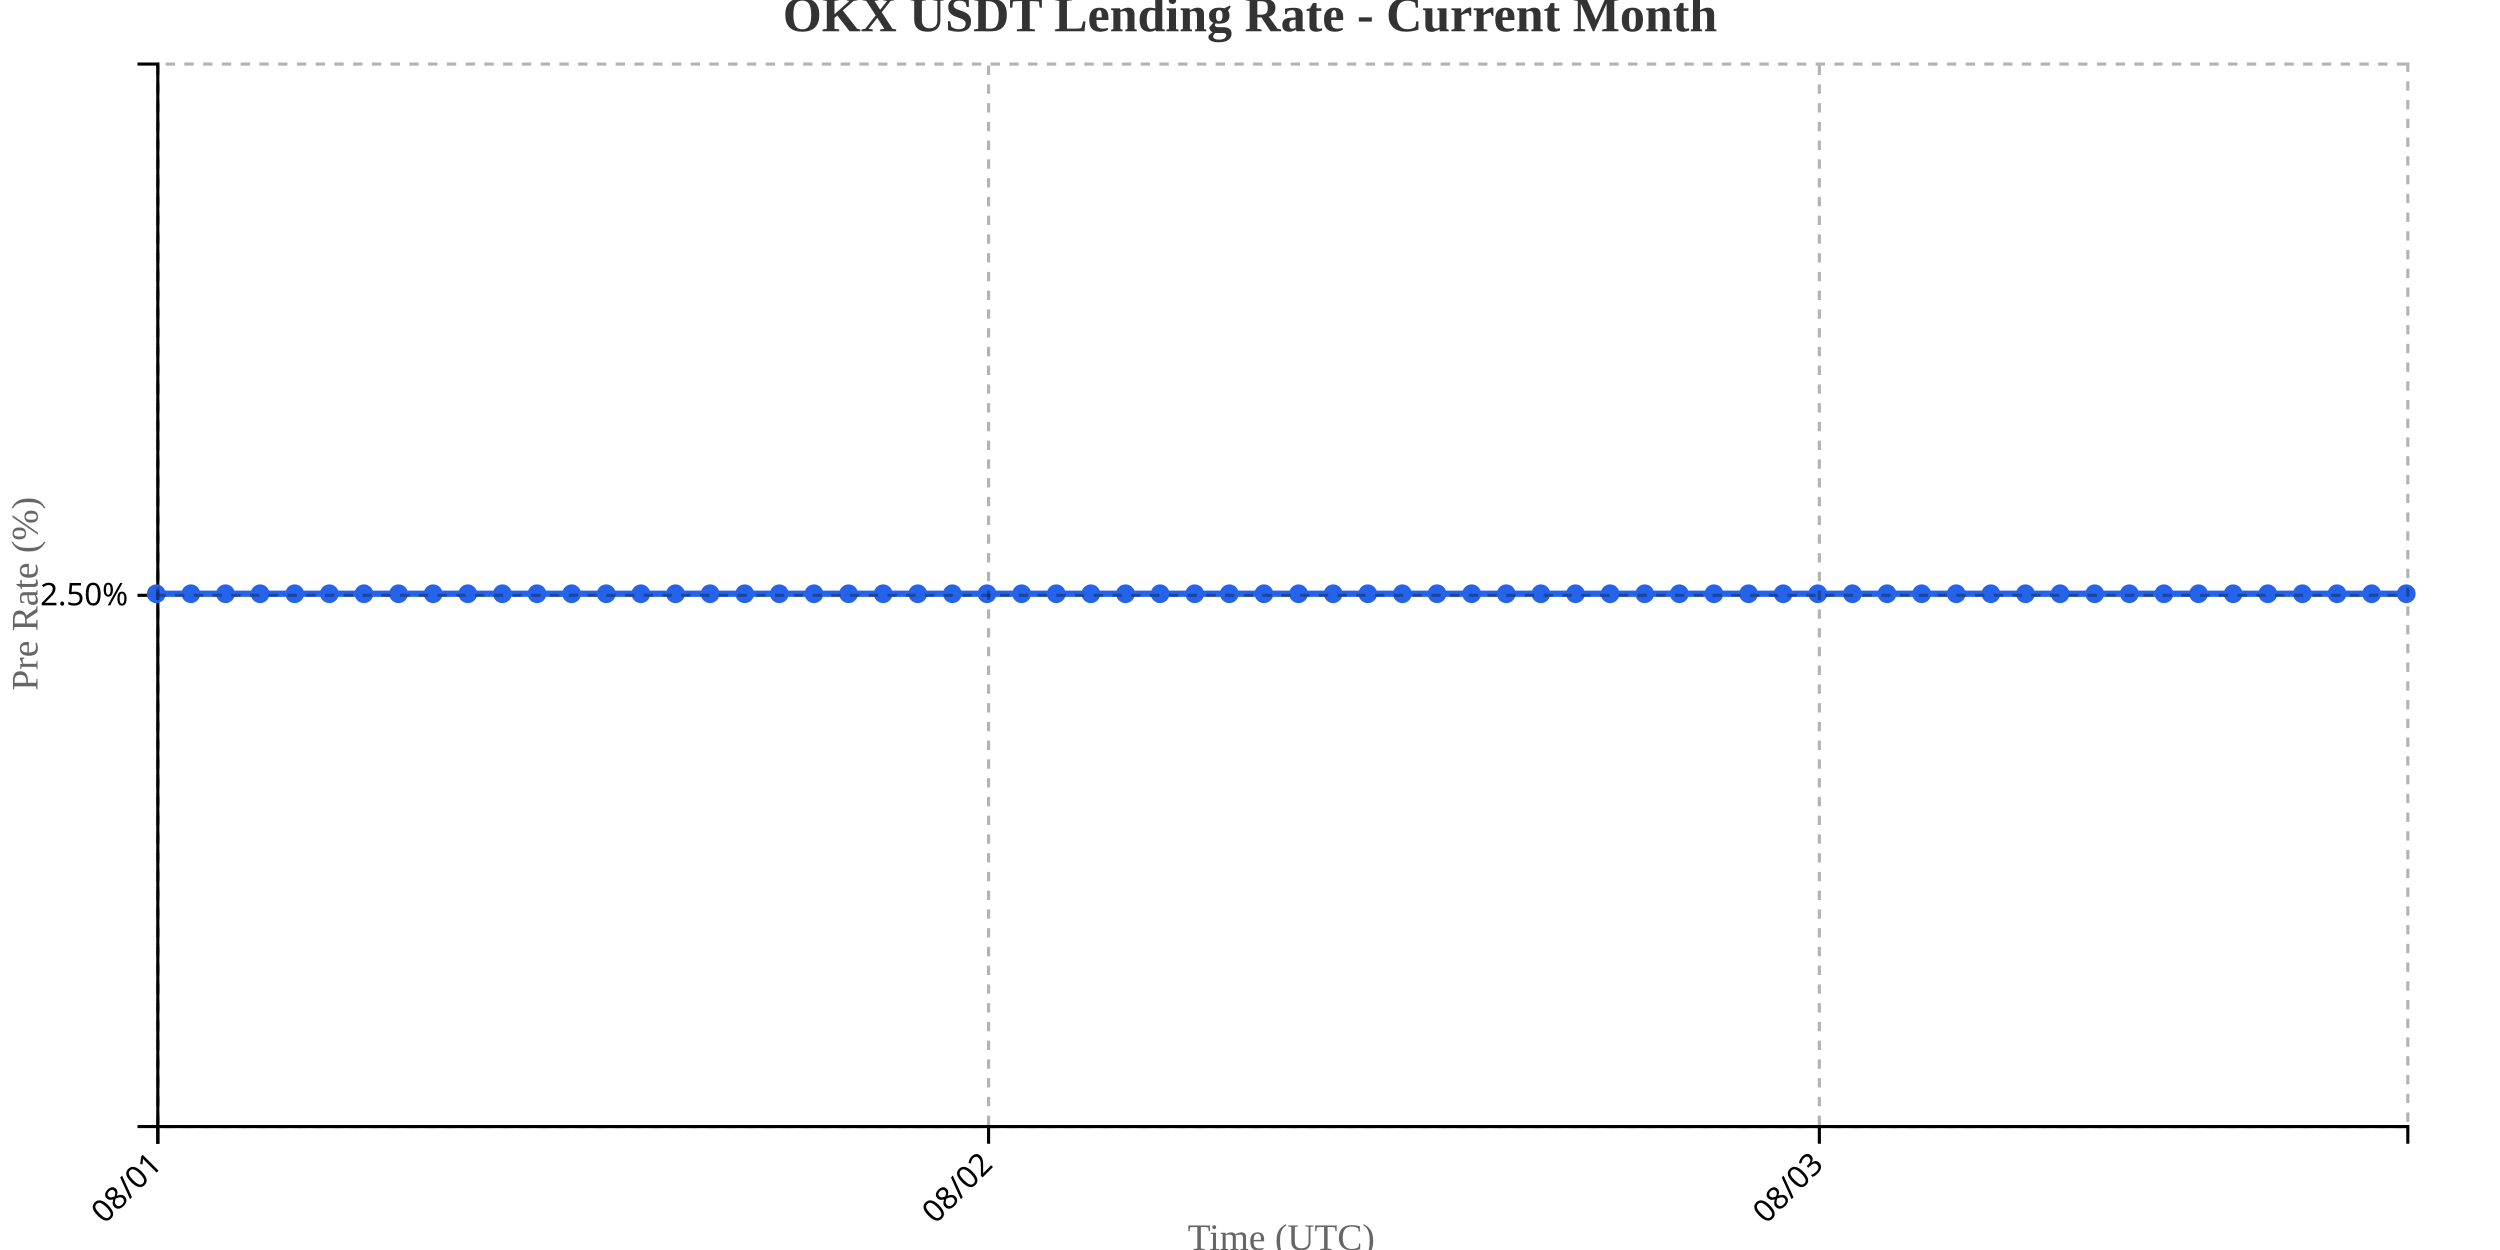
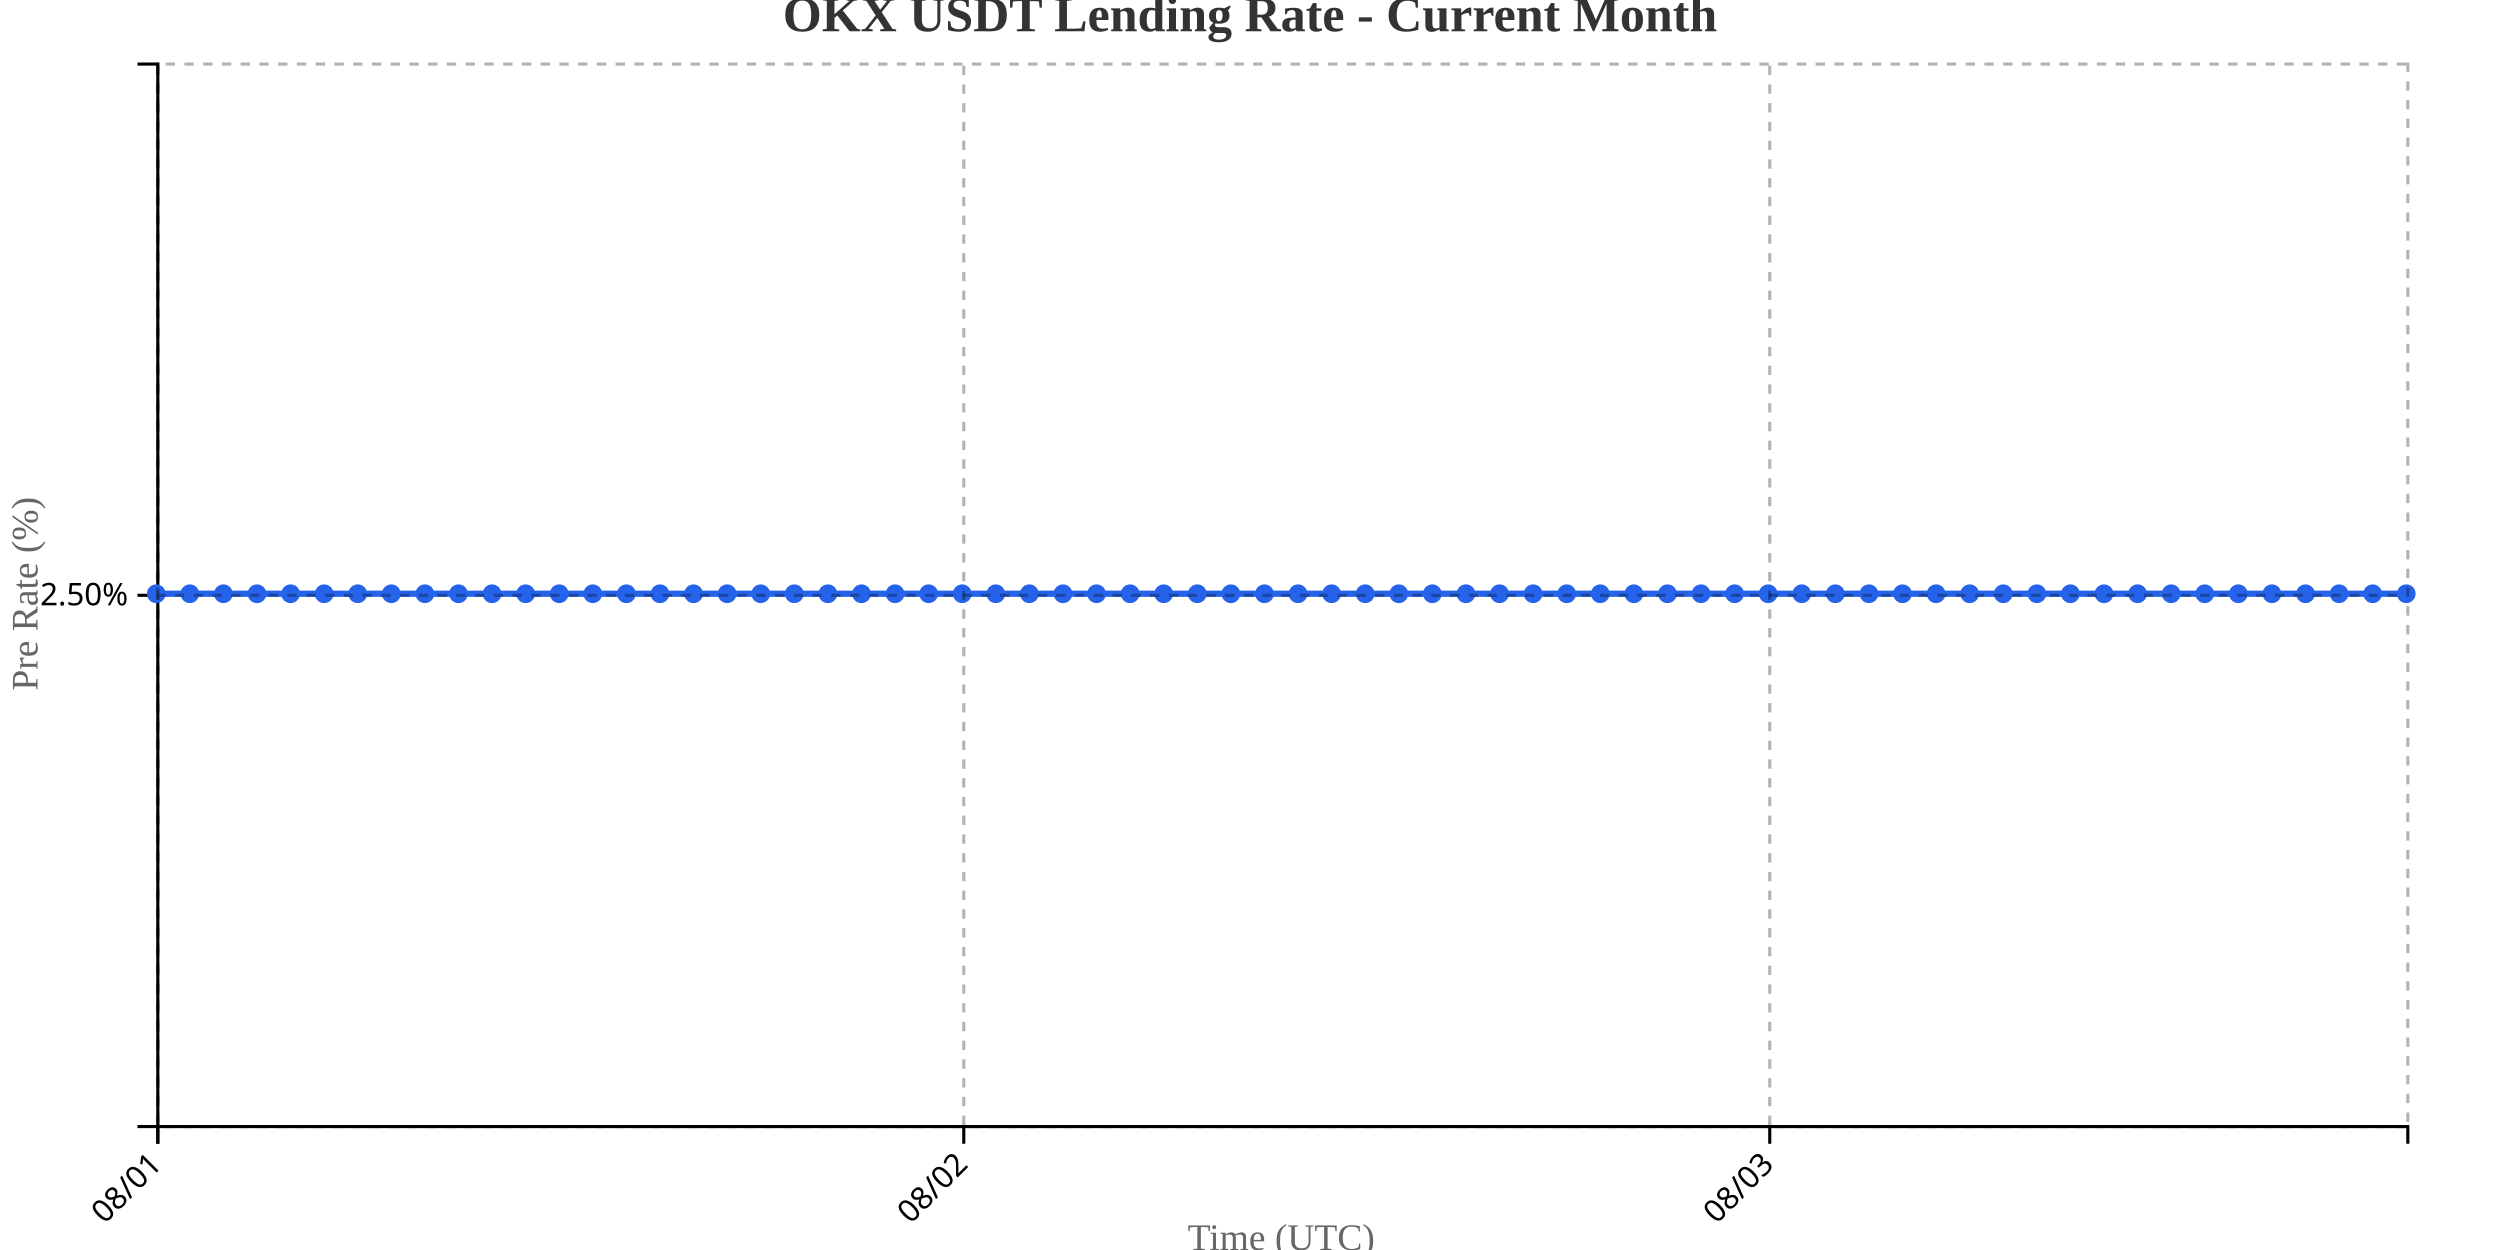
<svg xmlns="http://www.w3.org/2000/svg" width="800" height="400">
  <g transform="translate(50,20)">
    <g transform="translate(0,340)" fill="none" font-size="10" font-family="sans-serif" text-anchor="middle">
      <path class="domain" stroke="currentColor" d="M0.5,6V0.5H720.5V6" />
      <g class="tick" opacity="1" transform="translate(0.5,0)">
        <line stroke="currentColor" y2="6" />
        <text fill="currentColor" y="9" dy=".15em" style="text-anchor: end;" dx="-.8em" transform="rotate(-45)">08/01</text>
      </g>
-       <g class="tick" opacity="1" transform="translate(266.3462,0)">
+       <g class="tick" opacity="1" transform="translate(258.4104,0)">
        <line stroke="currentColor" y2="6" />
        <text fill="currentColor" y="9" dy=".15em" style="text-anchor: end;" dx="-.8em" transform="rotate(-45)">08/02</text>
      </g>
-       <g class="tick" opacity="1" transform="translate(532.1923,0)">
+       <g class="tick" opacity="1" transform="translate(516.3209,0)">
        <line stroke="currentColor" y2="6" />
        <text fill="currentColor" y="9" dy=".15em" style="text-anchor: end;" dx="-.8em" transform="rotate(-45)">08/03</text>
      </g>
    </g>
    <g fill="none" font-size="10" font-family="sans-serif" text-anchor="end">
      <path class="domain" stroke="currentColor" d="M-6,340.5H0.5V0.5H-6" />
      <g class="tick" opacity="1" transform="translate(0,170.5)">
        <line stroke="currentColor" x2="-6" />
        <text fill="currentColor" x="-9" dy="0.32em">2.50%</text>
      </g>
    </g>
    <text transform="rotate(-90)" y="-50" x="-170" dy="1em" style="text-anchor: middle; font-size: 12px; fill: #666;">Pre Rate (%)</text>
    <text transform="translate(360, 380)" style="text-anchor: middle; font-size: 12px; fill: #666;">Time (UTC)</text>
-     <path fill="none" stroke="#2563eb" stroke-width="2" d="M0,170C3.692,170,7.385,170,11.077,170C14.769,170,18.462,170,22.154,170C25.846,170,29.538,170,33.231,170C36.923,170,40.615,170,44.308,170C48,170,51.692,170,55.385,170C59.077,170,62.769,170,66.462,170C70.154,170,73.846,170,77.538,170C81.231,170,84.923,170,88.615,170C92.308,170,96,170,99.692,170C103.385,170,107.077,170,110.769,170C114.462,170,118.154,170,121.846,170C125.538,170,129.231,170,132.923,170C136.615,170,140.308,170,144,170C147.692,170,151.385,170,155.077,170C158.769,170,162.462,170,166.154,170C169.846,170,173.538,170,177.231,170C180.923,170,184.615,170,188.308,170C192,170,195.692,170,199.385,170C203.077,170,206.769,170,210.462,170C214.154,170,217.846,170,221.538,170C225.231,170,228.923,170,232.615,170C236.308,170,240,170,243.692,170C247.385,170,251.077,170,254.769,170C258.462,170,262.154,170,265.846,170C269.538,170,273.231,170,276.923,170C280.615,170,284.308,170,288,170C291.692,170,295.385,170,299.077,170C302.769,170,306.462,170,310.154,170C313.846,170,317.538,170,321.231,170C324.923,170,328.615,170,332.308,170C336,170,339.692,170,343.385,170C347.077,170,350.769,170,354.462,170C358.154,170,361.846,170,365.538,170C369.231,170,372.923,170,376.615,170C380.308,170,384,170,387.692,170C391.385,170,395.077,170,398.769,170C402.462,170,406.154,170,409.846,170C413.538,170,417.231,170,420.923,170C424.615,170,428.308,170,432,170C435.692,170,439.385,170,443.077,170C446.769,170,450.462,170,454.154,170C457.846,170,461.538,170,465.231,170C468.923,170,472.615,170,476.308,170C480,170,483.692,170,487.385,170C491.077,170,494.769,170,498.462,170C502.154,170,505.846,170,509.538,170C513.231,170,516.923,170,520.615,170C524.308,170,528,170,531.692,170C535.385,170,539.077,170,542.769,170C546.462,170,550.154,170,553.846,170C557.538,170,561.231,170,564.923,170C568.615,170,572.308,170,576,170C579.692,170,583.385,170,587.077,170C590.769,170,594.462,170,598.154,170C601.846,170,605.538,170,609.231,170C612.923,170,616.615,170,620.308,170C624,170,627.692,170,631.385,170C635.077,170,638.769,170,642.462,170C646.154,170,649.846,170,653.538,170C657.231,170,660.923,170,664.615,170C668.308,170,672,170,675.692,170C679.385,170,683.077,170,686.769,170C690.462,170,694.154,170,697.846,170C701.538,170,705.231,170,708.923,170C712.615,170,716.308,170,720,170" />
+     <path fill="none" stroke="#2563eb" stroke-width="2" d="M0,170C3.582,170,7.164,170,10.746,170C14.328,170,17.91,170,21.493,170C25.075,170,28.657,170,32.239,170C35.821,170,39.403,170,42.985,170C46.567,170,50.149,170,53.731,170C57.313,170,60.896,170,64.478,170C68.06,170,71.642,170,75.224,170C78.806,170,82.388,170,85.97,170C89.552,170,93.134,170,96.716,170C100.299,170,103.881,170,107.463,170C111.045,170,114.627,170,118.209,170C121.791,170,125.373,170,128.955,170C132.537,170,136.119,170,139.701,170C143.284,170,146.866,170,150.448,170C154.03,170,157.612,170,161.194,170C164.776,170,168.358,170,171.94,170C175.522,170,179.104,170,182.687,170C186.269,170,189.851,170,193.433,170C197.015,170,200.597,170,204.179,170C207.761,170,211.343,170,214.925,170C218.507,170,222.09,170,225.672,170C229.254,170,232.836,170,236.418,170C240,170,243.582,170,247.164,170C250.746,170,254.328,170,257.91,170C261.493,170,265.075,170,268.657,170C272.239,170,275.821,170,279.403,170C282.985,170,286.567,170,290.149,170C293.731,170,297.313,170,300.896,170C304.478,170,308.06,170,311.642,170C315.224,170,318.806,170,322.388,170C325.97,170,329.552,170,333.134,170C336.716,170,340.299,170,343.881,170C347.463,170,351.045,170,354.627,170C358.209,170,361.791,170,365.373,170C368.955,170,372.537,170,376.119,170C379.701,170,383.284,170,386.866,170C390.448,170,394.03,170,397.612,170C401.194,170,404.776,170,408.358,170C411.94,170,415.522,170,419.104,170C422.687,170,426.269,170,429.851,170C433.433,170,437.015,170,440.597,170C444.179,170,447.761,170,451.343,170C454.925,170,458.507,170,462.09,170C465.672,170,469.254,170,472.836,170C476.418,170,480,170,483.582,170C487.164,170,490.746,170,494.328,170C497.91,170,501.493,170,505.075,170C508.657,170,512.239,170,515.821,170C519.403,170,522.985,170,526.567,170C530.149,170,533.731,170,537.313,170C540.896,170,544.478,170,548.06,170C551.642,170,555.224,170,558.806,170C562.388,170,565.97,170,569.552,170C573.134,170,576.716,170,580.299,170C583.881,170,587.463,170,591.045,170C594.627,170,598.209,170,601.791,170C605.373,170,608.955,170,612.537,170C616.119,170,619.701,170,623.284,170C626.866,170,630.448,170,634.03,170C637.612,170,641.194,170,644.776,170C648.358,170,651.94,170,655.522,170C659.104,170,662.687,170,666.269,170C669.851,170,673.433,170,677.015,170C680.597,170,684.179,170,687.761,170C691.343,170,694.925,170,698.507,170C702.09,170,705.672,170,709.254,170C712.836,170,716.418,170,720,170" />
    <circle class="dot" cx="0" cy="170" r="3" fill="#2563eb" />
-     <circle class="dot" cx="11.077" cy="170" r="3" fill="#2563eb" />
-     <circle class="dot" cx="22.154" cy="170" r="3" fill="#2563eb" />
-     <circle class="dot" cx="33.231" cy="170" r="3" fill="#2563eb" />
-     <circle class="dot" cx="44.308" cy="170" r="3" fill="#2563eb" />
-     <circle class="dot" cx="55.385" cy="170" r="3" fill="#2563eb" />
-     <circle class="dot" cx="66.462" cy="170" r="3" fill="#2563eb" />
-     <circle class="dot" cx="77.538" cy="170" r="3" fill="#2563eb" />
-     <circle class="dot" cx="88.615" cy="170" r="3" fill="#2563eb" />
-     <circle class="dot" cx="99.692" cy="170" r="3" fill="#2563eb" />
-     <circle class="dot" cx="110.769" cy="170" r="3" fill="#2563eb" />
-     <circle class="dot" cx="121.846" cy="170" r="3" fill="#2563eb" />
-     <circle class="dot" cx="132.923" cy="170" r="3" fill="#2563eb" />
-     <circle class="dot" cx="144" cy="170" r="3" fill="#2563eb" />
-     <circle class="dot" cx="155.077" cy="170" r="3" fill="#2563eb" />
-     <circle class="dot" cx="166.154" cy="170" r="3" fill="#2563eb" />
-     <circle class="dot" cx="177.231" cy="170" r="3" fill="#2563eb" />
-     <circle class="dot" cx="188.308" cy="170" r="3" fill="#2563eb" />
-     <circle class="dot" cx="199.385" cy="170" r="3" fill="#2563eb" />
-     <circle class="dot" cx="210.462" cy="170" r="3" fill="#2563eb" />
-     <circle class="dot" cx="221.538" cy="170" r="3" fill="#2563eb" />
-     <circle class="dot" cx="232.615" cy="170" r="3" fill="#2563eb" />
-     <circle class="dot" cx="243.692" cy="170" r="3" fill="#2563eb" />
-     <circle class="dot" cx="254.769" cy="170" r="3" fill="#2563eb" />
-     <circle class="dot" cx="265.846" cy="170" r="3" fill="#2563eb" />
-     <circle class="dot" cx="276.923" cy="170" r="3" fill="#2563eb" />
-     <circle class="dot" cx="288" cy="170" r="3" fill="#2563eb" />
-     <circle class="dot" cx="299.077" cy="170" r="3" fill="#2563eb" />
-     <circle class="dot" cx="310.154" cy="170" r="3" fill="#2563eb" />
-     <circle class="dot" cx="321.231" cy="170" r="3" fill="#2563eb" />
-     <circle class="dot" cx="332.308" cy="170" r="3" fill="#2563eb" />
-     <circle class="dot" cx="343.385" cy="170" r="3" fill="#2563eb" />
-     <circle class="dot" cx="354.462" cy="170" r="3" fill="#2563eb" />
-     <circle class="dot" cx="365.538" cy="170" r="3" fill="#2563eb" />
-     <circle class="dot" cx="376.615" cy="170" r="3" fill="#2563eb" />
-     <circle class="dot" cx="387.692" cy="170" r="3" fill="#2563eb" />
-     <circle class="dot" cx="398.769" cy="170" r="3" fill="#2563eb" />
-     <circle class="dot" cx="409.846" cy="170" r="3" fill="#2563eb" />
-     <circle class="dot" cx="420.923" cy="170" r="3" fill="#2563eb" />
-     <circle class="dot" cx="432" cy="170" r="3" fill="#2563eb" />
-     <circle class="dot" cx="443.077" cy="170" r="3" fill="#2563eb" />
-     <circle class="dot" cx="454.154" cy="170" r="3" fill="#2563eb" />
-     <circle class="dot" cx="465.231" cy="170" r="3" fill="#2563eb" />
-     <circle class="dot" cx="476.308" cy="170" r="3" fill="#2563eb" />
-     <circle class="dot" cx="487.385" cy="170" r="3" fill="#2563eb" />
-     <circle class="dot" cx="498.462" cy="170" r="3" fill="#2563eb" />
-     <circle class="dot" cx="509.538" cy="170" r="3" fill="#2563eb" />
-     <circle class="dot" cx="520.615" cy="170" r="3" fill="#2563eb" />
-     <circle class="dot" cx="531.692" cy="170" r="3" fill="#2563eb" />
-     <circle class="dot" cx="542.769" cy="170" r="3" fill="#2563eb" />
-     <circle class="dot" cx="553.846" cy="170" r="3" fill="#2563eb" />
-     <circle class="dot" cx="564.923" cy="170" r="3" fill="#2563eb" />
-     <circle class="dot" cx="576" cy="170" r="3" fill="#2563eb" />
-     <circle class="dot" cx="587.077" cy="170" r="3" fill="#2563eb" />
-     <circle class="dot" cx="598.154" cy="170" r="3" fill="#2563eb" />
-     <circle class="dot" cx="609.231" cy="170" r="3" fill="#2563eb" />
-     <circle class="dot" cx="620.308" cy="170" r="3" fill="#2563eb" />
-     <circle class="dot" cx="631.385" cy="170" r="3" fill="#2563eb" />
-     <circle class="dot" cx="642.462" cy="170" r="3" fill="#2563eb" />
-     <circle class="dot" cx="653.538" cy="170" r="3" fill="#2563eb" />
-     <circle class="dot" cx="664.615" cy="170" r="3" fill="#2563eb" />
-     <circle class="dot" cx="675.692" cy="170" r="3" fill="#2563eb" />
-     <circle class="dot" cx="686.769" cy="170" r="3" fill="#2563eb" />
-     <circle class="dot" cx="697.846" cy="170" r="3" fill="#2563eb" />
-     <circle class="dot" cx="708.923" cy="170" r="3" fill="#2563eb" />
+     <circle class="dot" cx="10.746" cy="170" r="3" fill="#2563eb" />
+     <circle class="dot" cx="21.493" cy="170" r="3" fill="#2563eb" />
+     <circle class="dot" cx="32.239" cy="170" r="3" fill="#2563eb" />
+     <circle class="dot" cx="42.985" cy="170" r="3" fill="#2563eb" />
+     <circle class="dot" cx="53.731" cy="170" r="3" fill="#2563eb" />
+     <circle class="dot" cx="64.478" cy="170" r="3" fill="#2563eb" />
+     <circle class="dot" cx="75.224" cy="170" r="3" fill="#2563eb" />
+     <circle class="dot" cx="85.97" cy="170" r="3" fill="#2563eb" />
+     <circle class="dot" cx="96.716" cy="170" r="3" fill="#2563eb" />
+     <circle class="dot" cx="107.463" cy="170" r="3" fill="#2563eb" />
+     <circle class="dot" cx="118.209" cy="170" r="3" fill="#2563eb" />
+     <circle class="dot" cx="128.955" cy="170" r="3" fill="#2563eb" />
+     <circle class="dot" cx="139.701" cy="170" r="3" fill="#2563eb" />
+     <circle class="dot" cx="150.448" cy="170" r="3" fill="#2563eb" />
+     <circle class="dot" cx="161.194" cy="170" r="3" fill="#2563eb" />
+     <circle class="dot" cx="171.94" cy="170" r="3" fill="#2563eb" />
+     <circle class="dot" cx="182.687" cy="170" r="3" fill="#2563eb" />
+     <circle class="dot" cx="193.433" cy="170" r="3" fill="#2563eb" />
+     <circle class="dot" cx="204.179" cy="170" r="3" fill="#2563eb" />
+     <circle class="dot" cx="214.925" cy="170" r="3" fill="#2563eb" />
+     <circle class="dot" cx="225.672" cy="170" r="3" fill="#2563eb" />
+     <circle class="dot" cx="236.418" cy="170" r="3" fill="#2563eb" />
+     <circle class="dot" cx="247.164" cy="170" r="3" fill="#2563eb" />
+     <circle class="dot" cx="257.91" cy="170" r="3" fill="#2563eb" />
+     <circle class="dot" cx="268.657" cy="170" r="3" fill="#2563eb" />
+     <circle class="dot" cx="279.403" cy="170" r="3" fill="#2563eb" />
+     <circle class="dot" cx="290.149" cy="170" r="3" fill="#2563eb" />
+     <circle class="dot" cx="300.896" cy="170" r="3" fill="#2563eb" />
+     <circle class="dot" cx="311.642" cy="170" r="3" fill="#2563eb" />
+     <circle class="dot" cx="322.388" cy="170" r="3" fill="#2563eb" />
+     <circle class="dot" cx="333.134" cy="170" r="3" fill="#2563eb" />
+     <circle class="dot" cx="343.881" cy="170" r="3" fill="#2563eb" />
+     <circle class="dot" cx="354.627" cy="170" r="3" fill="#2563eb" />
+     <circle class="dot" cx="365.373" cy="170" r="3" fill="#2563eb" />
+     <circle class="dot" cx="376.119" cy="170" r="3" fill="#2563eb" />
+     <circle class="dot" cx="386.866" cy="170" r="3" fill="#2563eb" />
+     <circle class="dot" cx="397.612" cy="170" r="3" fill="#2563eb" />
+     <circle class="dot" cx="408.358" cy="170" r="3" fill="#2563eb" />
+     <circle class="dot" cx="419.104" cy="170" r="3" fill="#2563eb" />
+     <circle class="dot" cx="429.851" cy="170" r="3" fill="#2563eb" />
+     <circle class="dot" cx="440.597" cy="170" r="3" fill="#2563eb" />
+     <circle class="dot" cx="451.343" cy="170" r="3" fill="#2563eb" />
+     <circle class="dot" cx="462.09" cy="170" r="3" fill="#2563eb" />
+     <circle class="dot" cx="472.836" cy="170" r="3" fill="#2563eb" />
+     <circle class="dot" cx="483.582" cy="170" r="3" fill="#2563eb" />
+     <circle class="dot" cx="494.328" cy="170" r="3" fill="#2563eb" />
+     <circle class="dot" cx="505.075" cy="170" r="3" fill="#2563eb" />
+     <circle class="dot" cx="515.821" cy="170" r="3" fill="#2563eb" />
+     <circle class="dot" cx="526.567" cy="170" r="3" fill="#2563eb" />
+     <circle class="dot" cx="537.313" cy="170" r="3" fill="#2563eb" />
+     <circle class="dot" cx="548.06" cy="170" r="3" fill="#2563eb" />
+     <circle class="dot" cx="558.806" cy="170" r="3" fill="#2563eb" />
+     <circle class="dot" cx="569.552" cy="170" r="3" fill="#2563eb" />
+     <circle class="dot" cx="580.299" cy="170" r="3" fill="#2563eb" />
+     <circle class="dot" cx="591.045" cy="170" r="3" fill="#2563eb" />
+     <circle class="dot" cx="601.791" cy="170" r="3" fill="#2563eb" />
+     <circle class="dot" cx="612.537" cy="170" r="3" fill="#2563eb" />
+     <circle class="dot" cx="623.284" cy="170" r="3" fill="#2563eb" />
+     <circle class="dot" cx="634.03" cy="170" r="3" fill="#2563eb" />
+     <circle class="dot" cx="644.776" cy="170" r="3" fill="#2563eb" />
+     <circle class="dot" cx="655.522" cy="170" r="3" fill="#2563eb" />
+     <circle class="dot" cx="666.269" cy="170" r="3" fill="#2563eb" />
+     <circle class="dot" cx="677.015" cy="170" r="3" fill="#2563eb" />
+     <circle class="dot" cx="687.761" cy="170" r="3" fill="#2563eb" />
+     <circle class="dot" cx="698.507" cy="170" r="3" fill="#2563eb" />
+     <circle class="dot" cx="709.254" cy="170" r="3" fill="#2563eb" />
    <circle class="dot" cx="720" cy="170" r="3" fill="#2563eb" />
    <g class="grid" transform="translate(0,340)" fill="none" font-size="10" font-family="sans-serif" text-anchor="middle" style="stroke-dasharray: 3,3; opacity: 0.3;">
      <path class="domain" stroke="currentColor" d="M0.5,-340V0.5H720.5V-340" />
      <g class="tick" opacity="1" transform="translate(0.5,0)">
        <line stroke="currentColor" y2="-340" />
        <text fill="currentColor" y="3" dy="0.71em" />
      </g>
-       <g class="tick" opacity="1" transform="translate(266.3462,0)">
+       <g class="tick" opacity="1" transform="translate(258.4104,0)">
        <line stroke="currentColor" y2="-340" />
        <text fill="currentColor" y="3" dy="0.71em" />
      </g>
-       <g class="tick" opacity="1" transform="translate(532.1923,0)">
+       <g class="tick" opacity="1" transform="translate(516.3209,0)">
        <line stroke="currentColor" y2="-340" />
        <text fill="currentColor" y="3" dy="0.71em" />
      </g>
    </g>
    <g class="grid" fill="none" font-size="10" font-family="sans-serif" text-anchor="end" style="stroke-dasharray: 3,3; opacity: 0.3;">
      <path class="domain" stroke="currentColor" d="M720,340.5H0.5V0.5H720" />
      <g class="tick" opacity="1" transform="translate(0,170.5)">
        <line stroke="currentColor" x2="720" />
        <text fill="currentColor" x="-3" dy="0.32em" />
      </g>
    </g>
  </g>
  <text x="400" y="10" text-anchor="middle" style="font-size: 16px; font-weight: bold; fill: #333;">OKX USDT Lending Rate - Current Month</text>
</svg>
